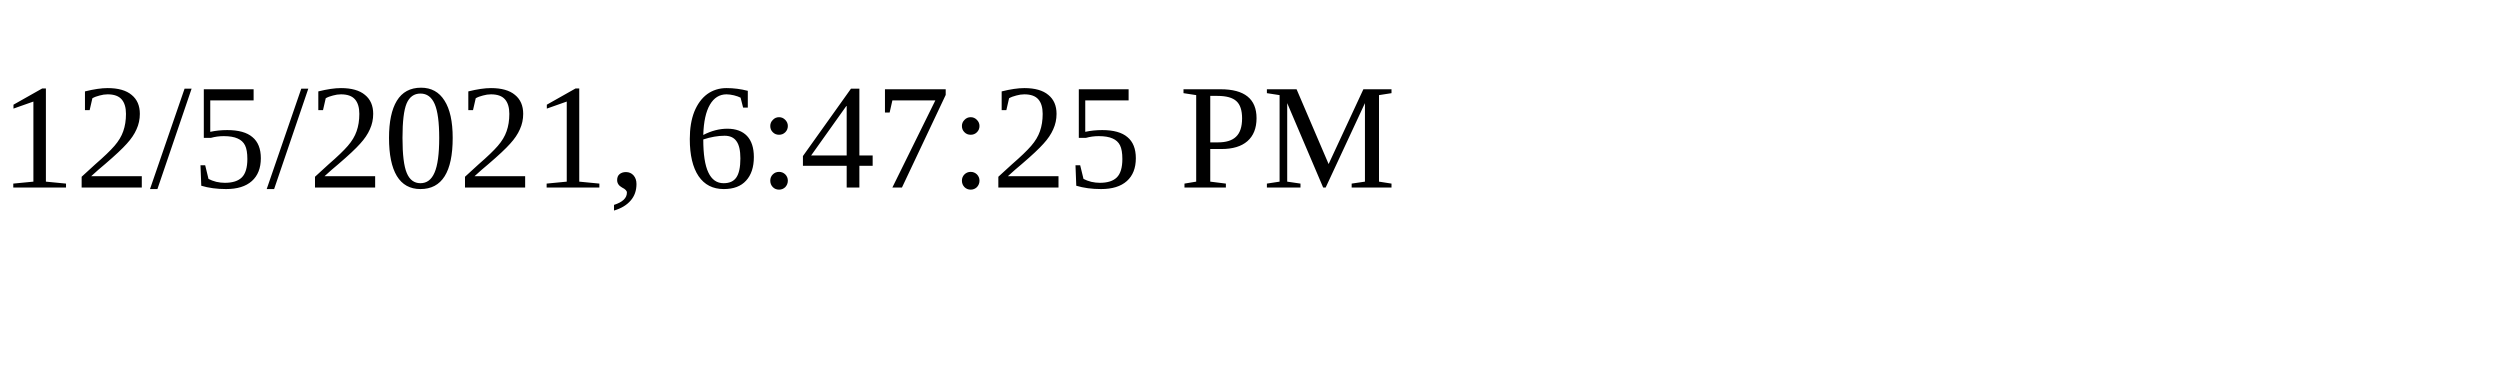
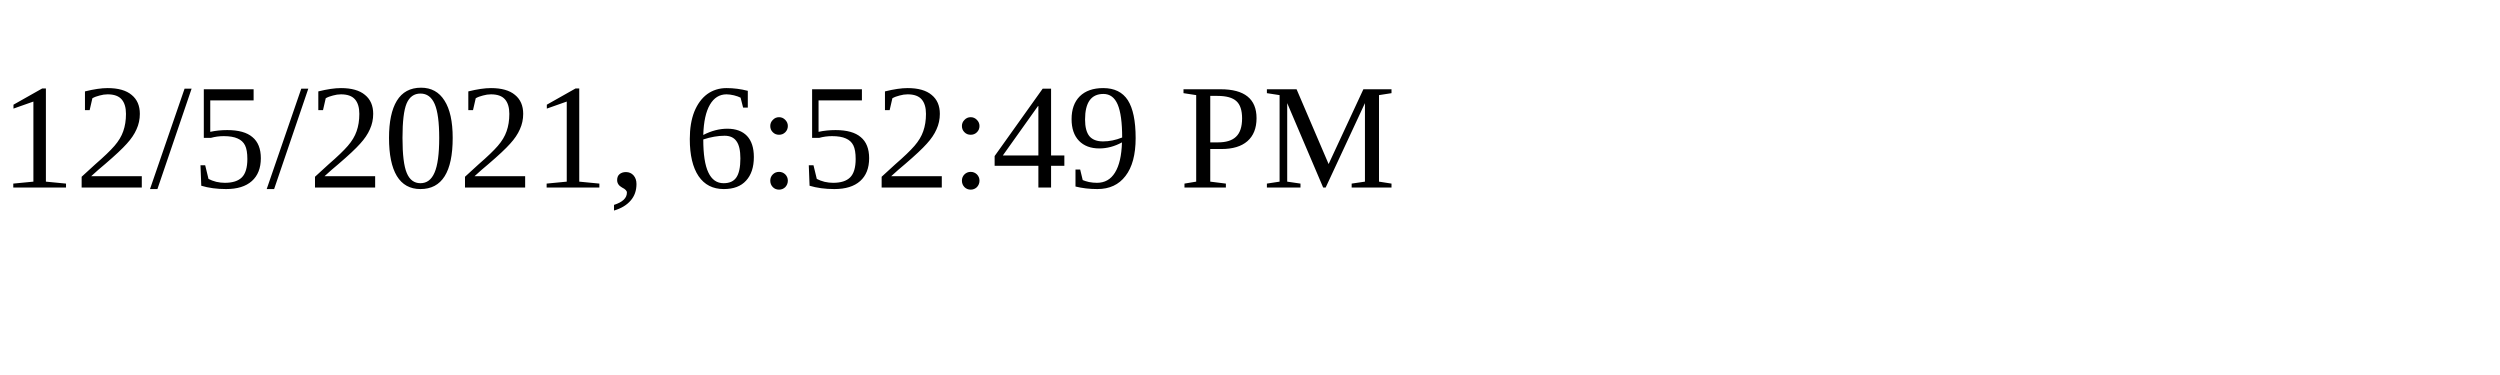
<svg xmlns="http://www.w3.org/2000/svg" height="30" width="200">
-   <text x="0" y="15">12/5/2021, 6:47:25 PM</text>
+   <text x="0" y="15">12/5/2021, 6:52:49 PM</text>
</svg>
